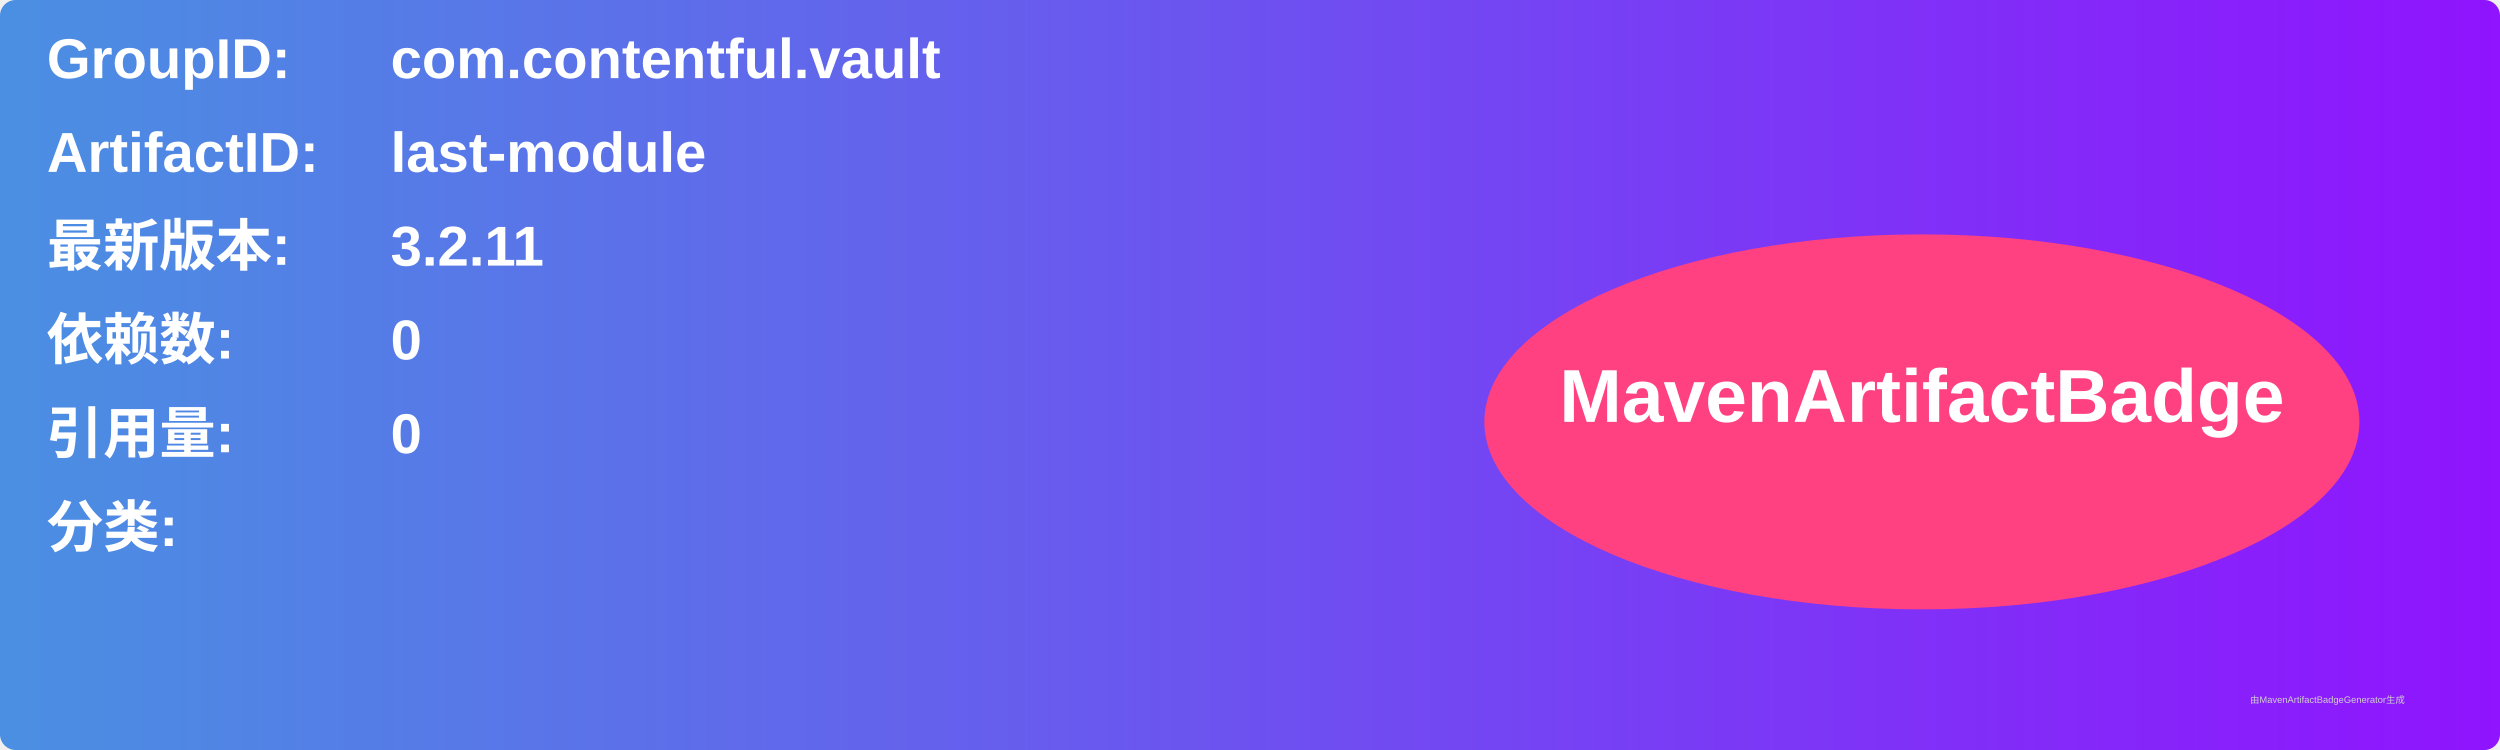
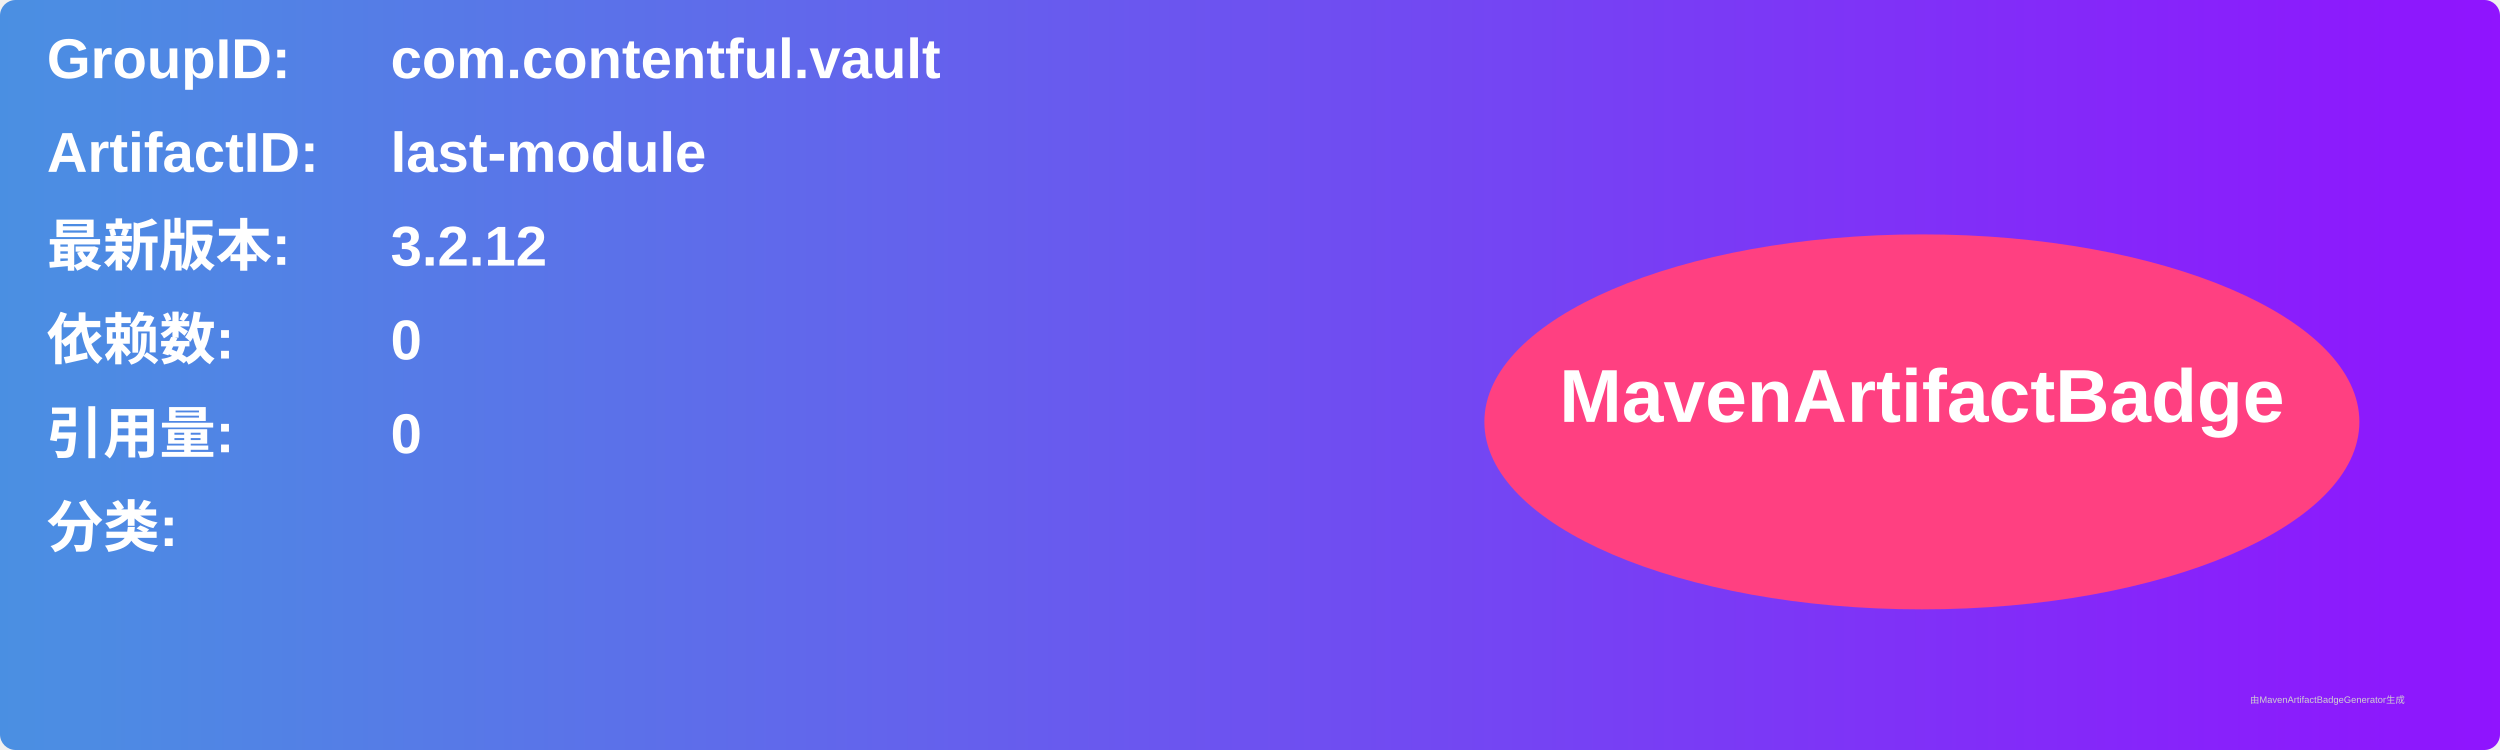
<svg xmlns="http://www.w3.org/2000/svg" width="800" height="240" viewBox="0 0 800 240">
  <linearGradient id="grad" x1="0%" y1="0%" x2="100%" y2="0%">
    <stop offset="0%" stop-color="#4a90e2" />
    <stop offset="100%" stop-color="#9013fe" />
  </linearGradient>
  <rect width="100%" height="100%" rx="5" ry="5" fill="url(#grad)" />
  <g transform="translate(15, 15)">
    <text x="0" y="10" font-family="Arial" font-size="18" fill="white" font-weight="bold" width="260">GroupID:</text>
    <text x="110" y="10" font-family="Arial" font-size="18" fill="white" font-weight="bold" width="460">com.contentful.vault</text>
    <text x="0" y="40" font-family="Arial" font-size="18" fill="white" font-weight="bold" width="260">ArtifactID:</text>
    <text x="110" y="40" font-family="Arial" font-size="18" fill="white" font-weight="bold" width="460">last-module</text>
    <text x="0" y="70" font-family="Arial" font-size="18" fill="white" font-weight="bold">最新版本:</text>
    <text x="110" y="70" font-family="Arial" font-size="18" fill="white" font-weight="bold">
-       <tspan font-weight="bold">3.2.11</tspan>
+       <tspan font-weight="bold">3.2.12</tspan>
    </text>
    <text x="0" y="100" font-family="Arial" font-size="18" fill="white" font-weight="bold">依赖数: </text>
    <text x="110" y="100" font-family="Arial" font-size="18" fill="white">
      <tspan font-weight="bold">0</tspan>
    </text>
    <text x="0" y="130" font-family="Arial" font-size="18" fill="white" font-weight="bold">引用量: </text>
    <text x="110" y="130" font-family="Arial" font-size="18" fill="white">
      <tspan font-weight="bold">0</tspan>
    </text>
    <text x="0" y="160" font-family="Arial" font-size="18" fill="white" font-weight="bold">分类:</text>
    <text x="10" y="190" font-family="Arial" font-size="10" fill="white">
      <tspan font-weight="bold" />
    </text>
    <ellipse cx="600" cy="120" rx="140" ry="60" fill="#ff4081" />
    <text x="600" y="120" text-anchor="middle" font-family="Arial" font-size="24" fill="white" font-weight="bold">MavenArtifactBadge</text>
  </g>
  <text x="720" y="225" font-family="Arial" font-size="3" fill="#d0d0d0">由MavenArtifactBadgeGenerator生成</text>
</svg>
